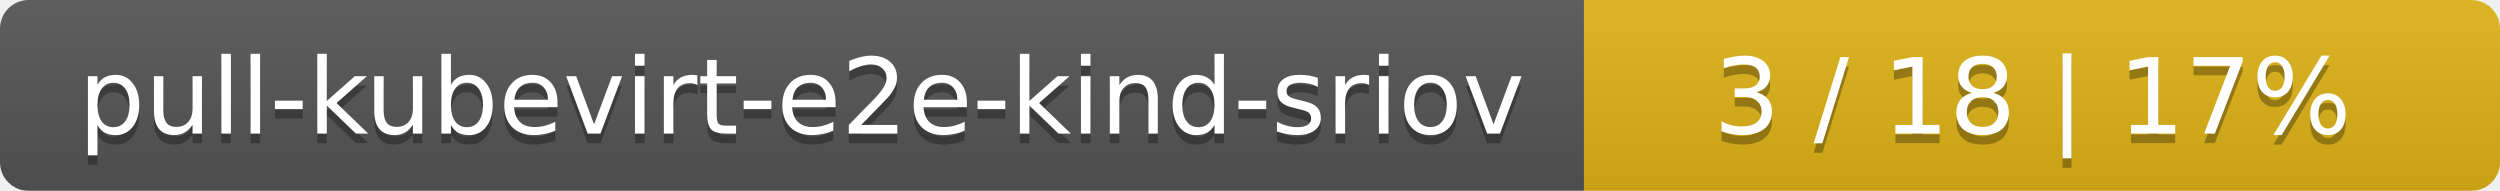
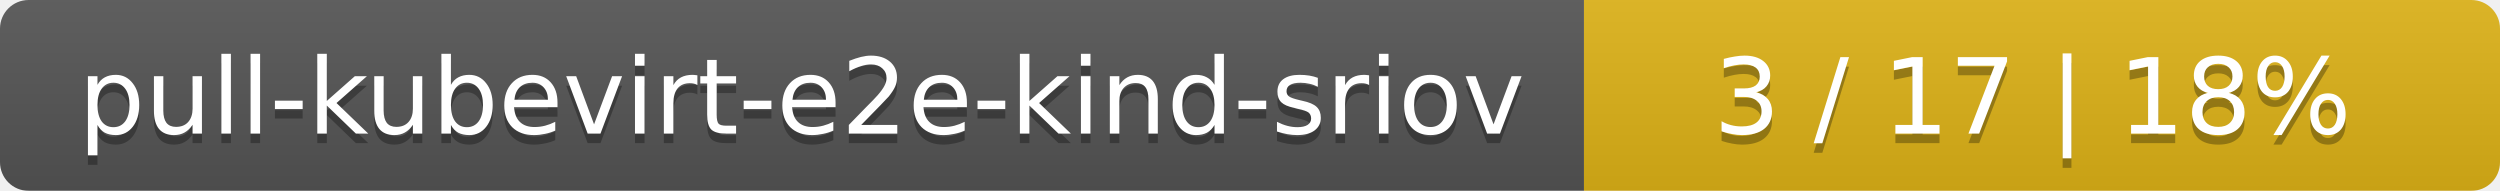
<svg xmlns="http://www.w3.org/2000/svg" width="262" height="20">
  <linearGradient id="smooth" x2="0" y2="100%">
    <stop offset="0" stop-color="#bbb" stop-opacity=".1" />
    <stop offset="1" stop-opacity=".1" />
  </linearGradient>
  <mask id="round">
    <rect width="262" height="20" rx="3" fill="#fff" />
  </mask>
  <g mask="url(#round)">
    <rect width="166" height="20" fill="#555" />
    <rect x="166" width="96" height="20" fill="#dfb317" />
    <rect width="262" height="20" fill="url(#smooth)" />
  </g>
  <g fill="#fff" text-anchor="middle" font-family="DejaVu Sans,Verdana,Geneva,sans-serif" font-size="11">
    <text x="84" y="15" fill="#010101" fill-opacity=".3">pull-kubevirt-e2e-kind-sriov</text>
    <text x="84" y="14">pull-kubevirt-e2e-kind-sriov</text>
-     <text x="213" y="15" fill="#010101" fill-opacity=".3">3 / 18    |    17%</text>
-     <text x="213" y="14">3 / 18    |    17%</text>
+     <text x="213" y="15" fill="#010101" fill-opacity=".3">3 / 17    |    18%</text>
+     <text x="213" y="14">3 / 17    |    18%</text>
  </g>
</svg>
